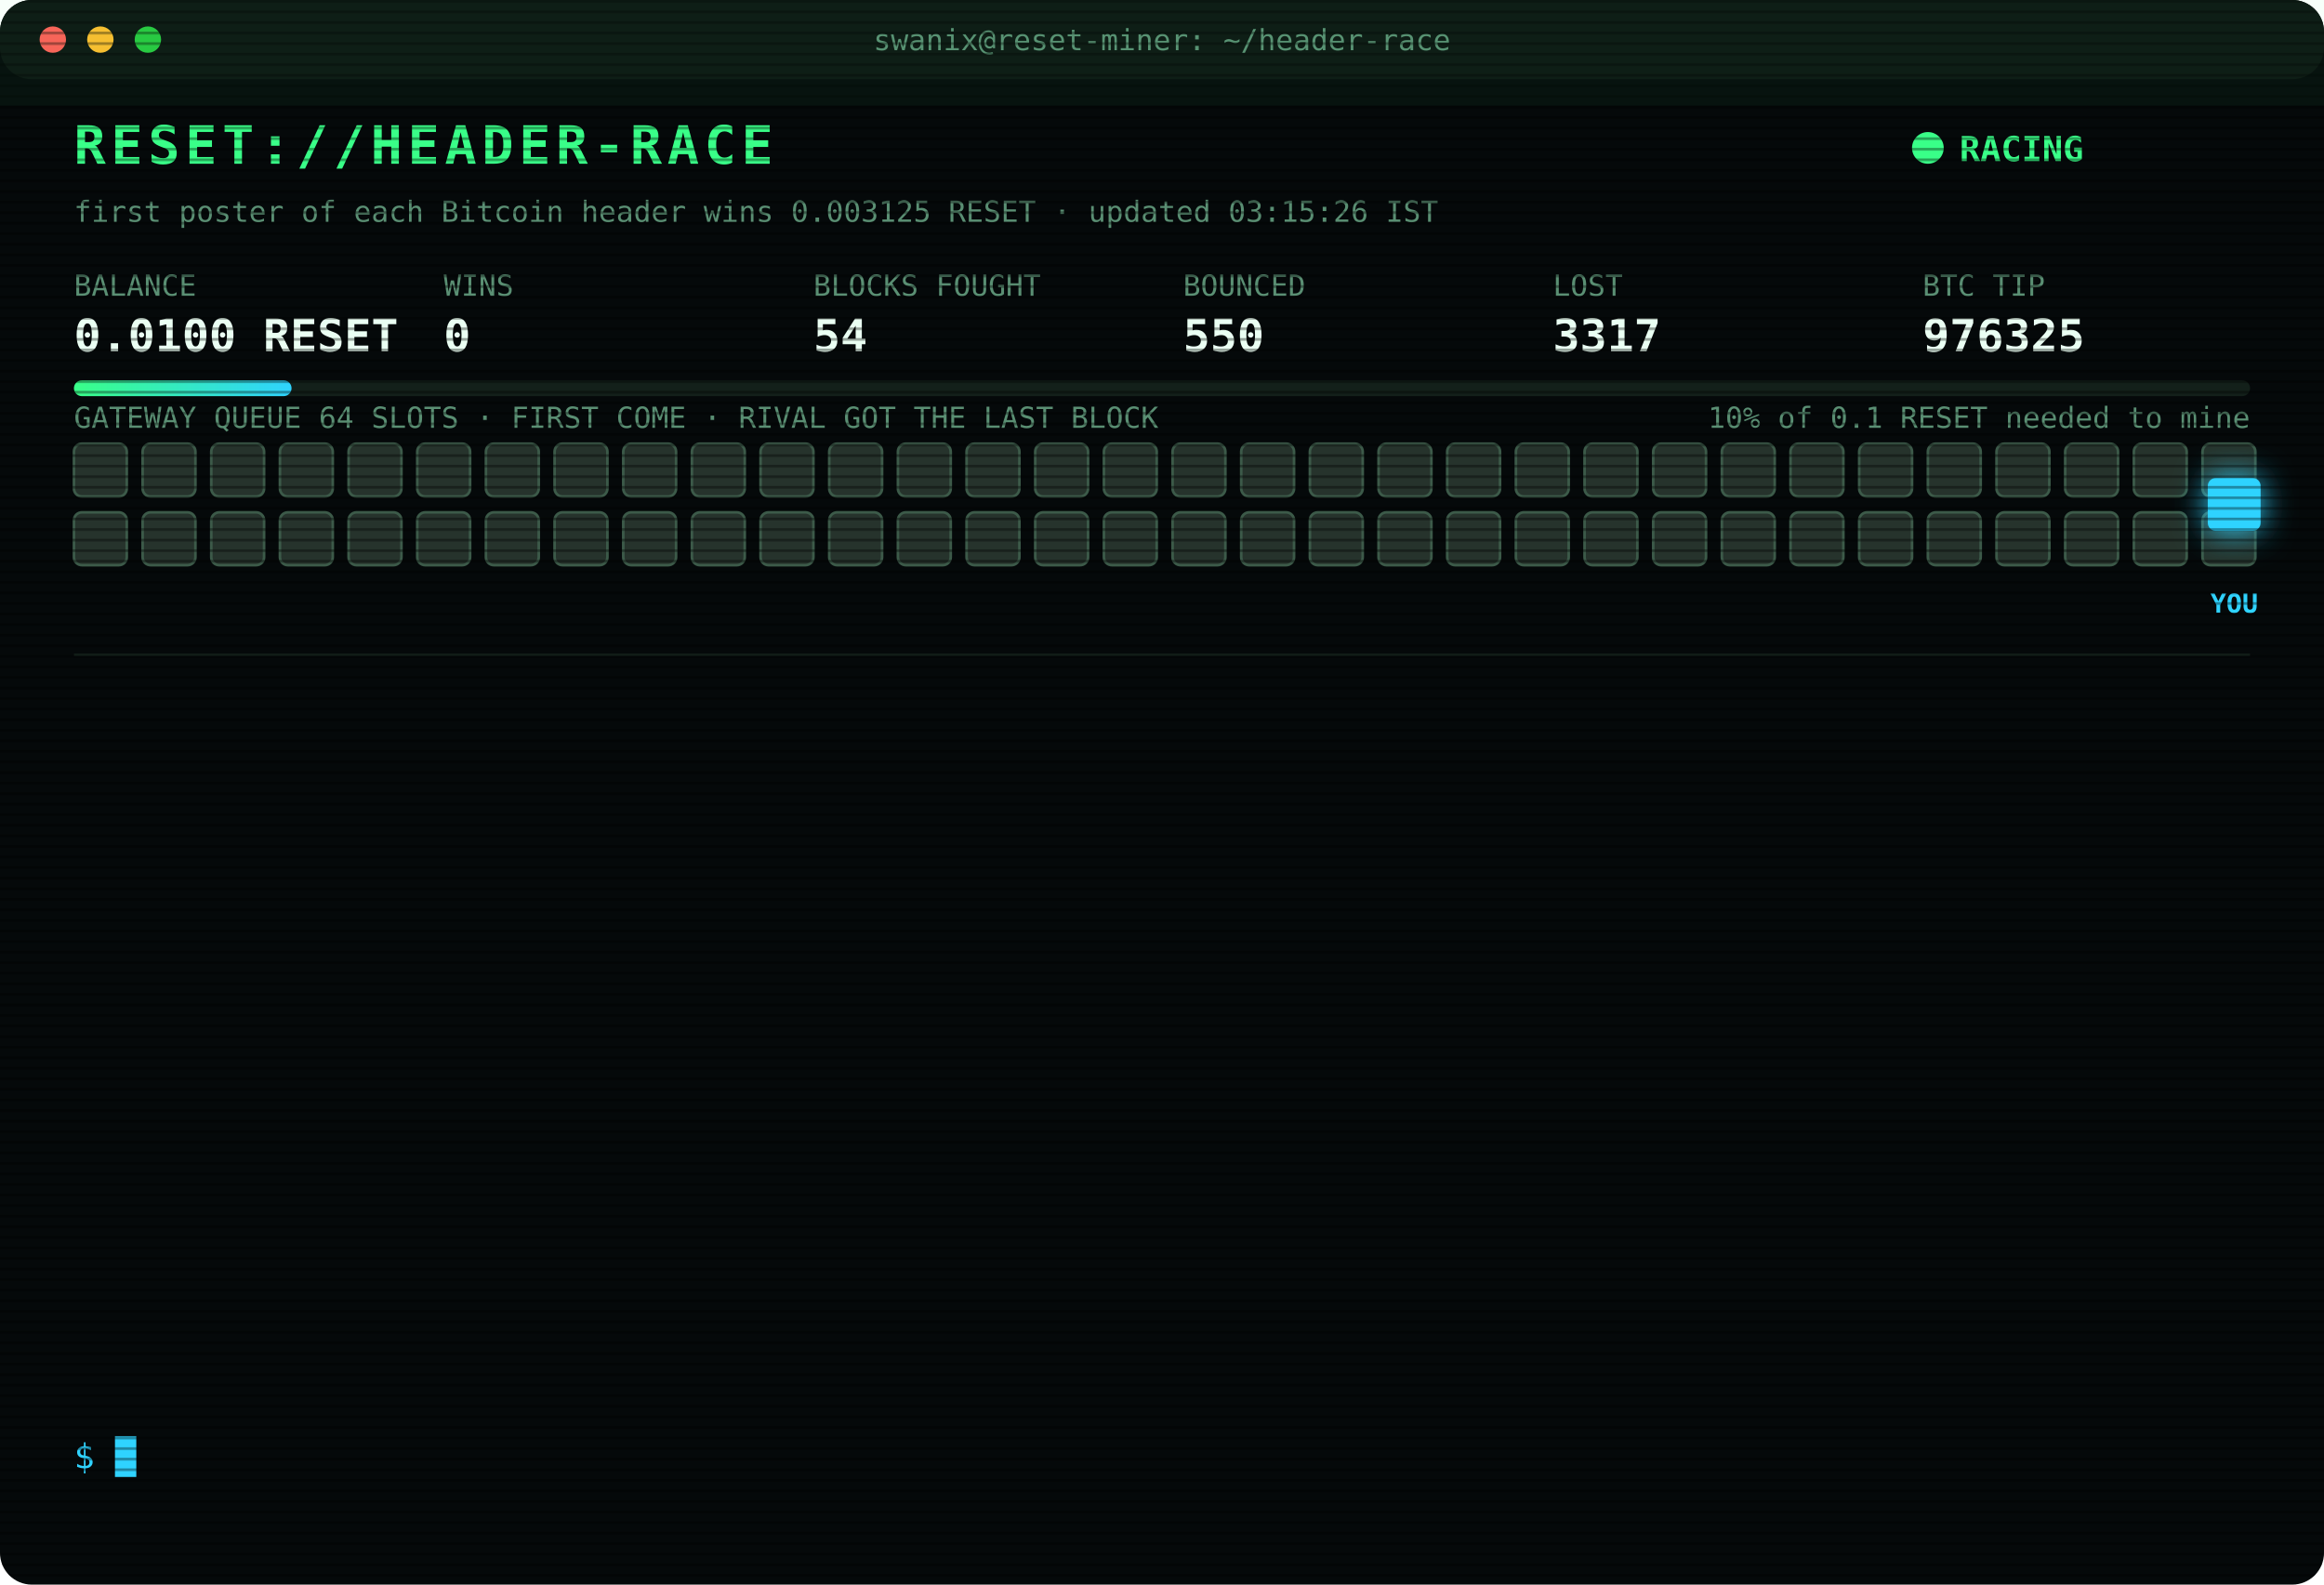
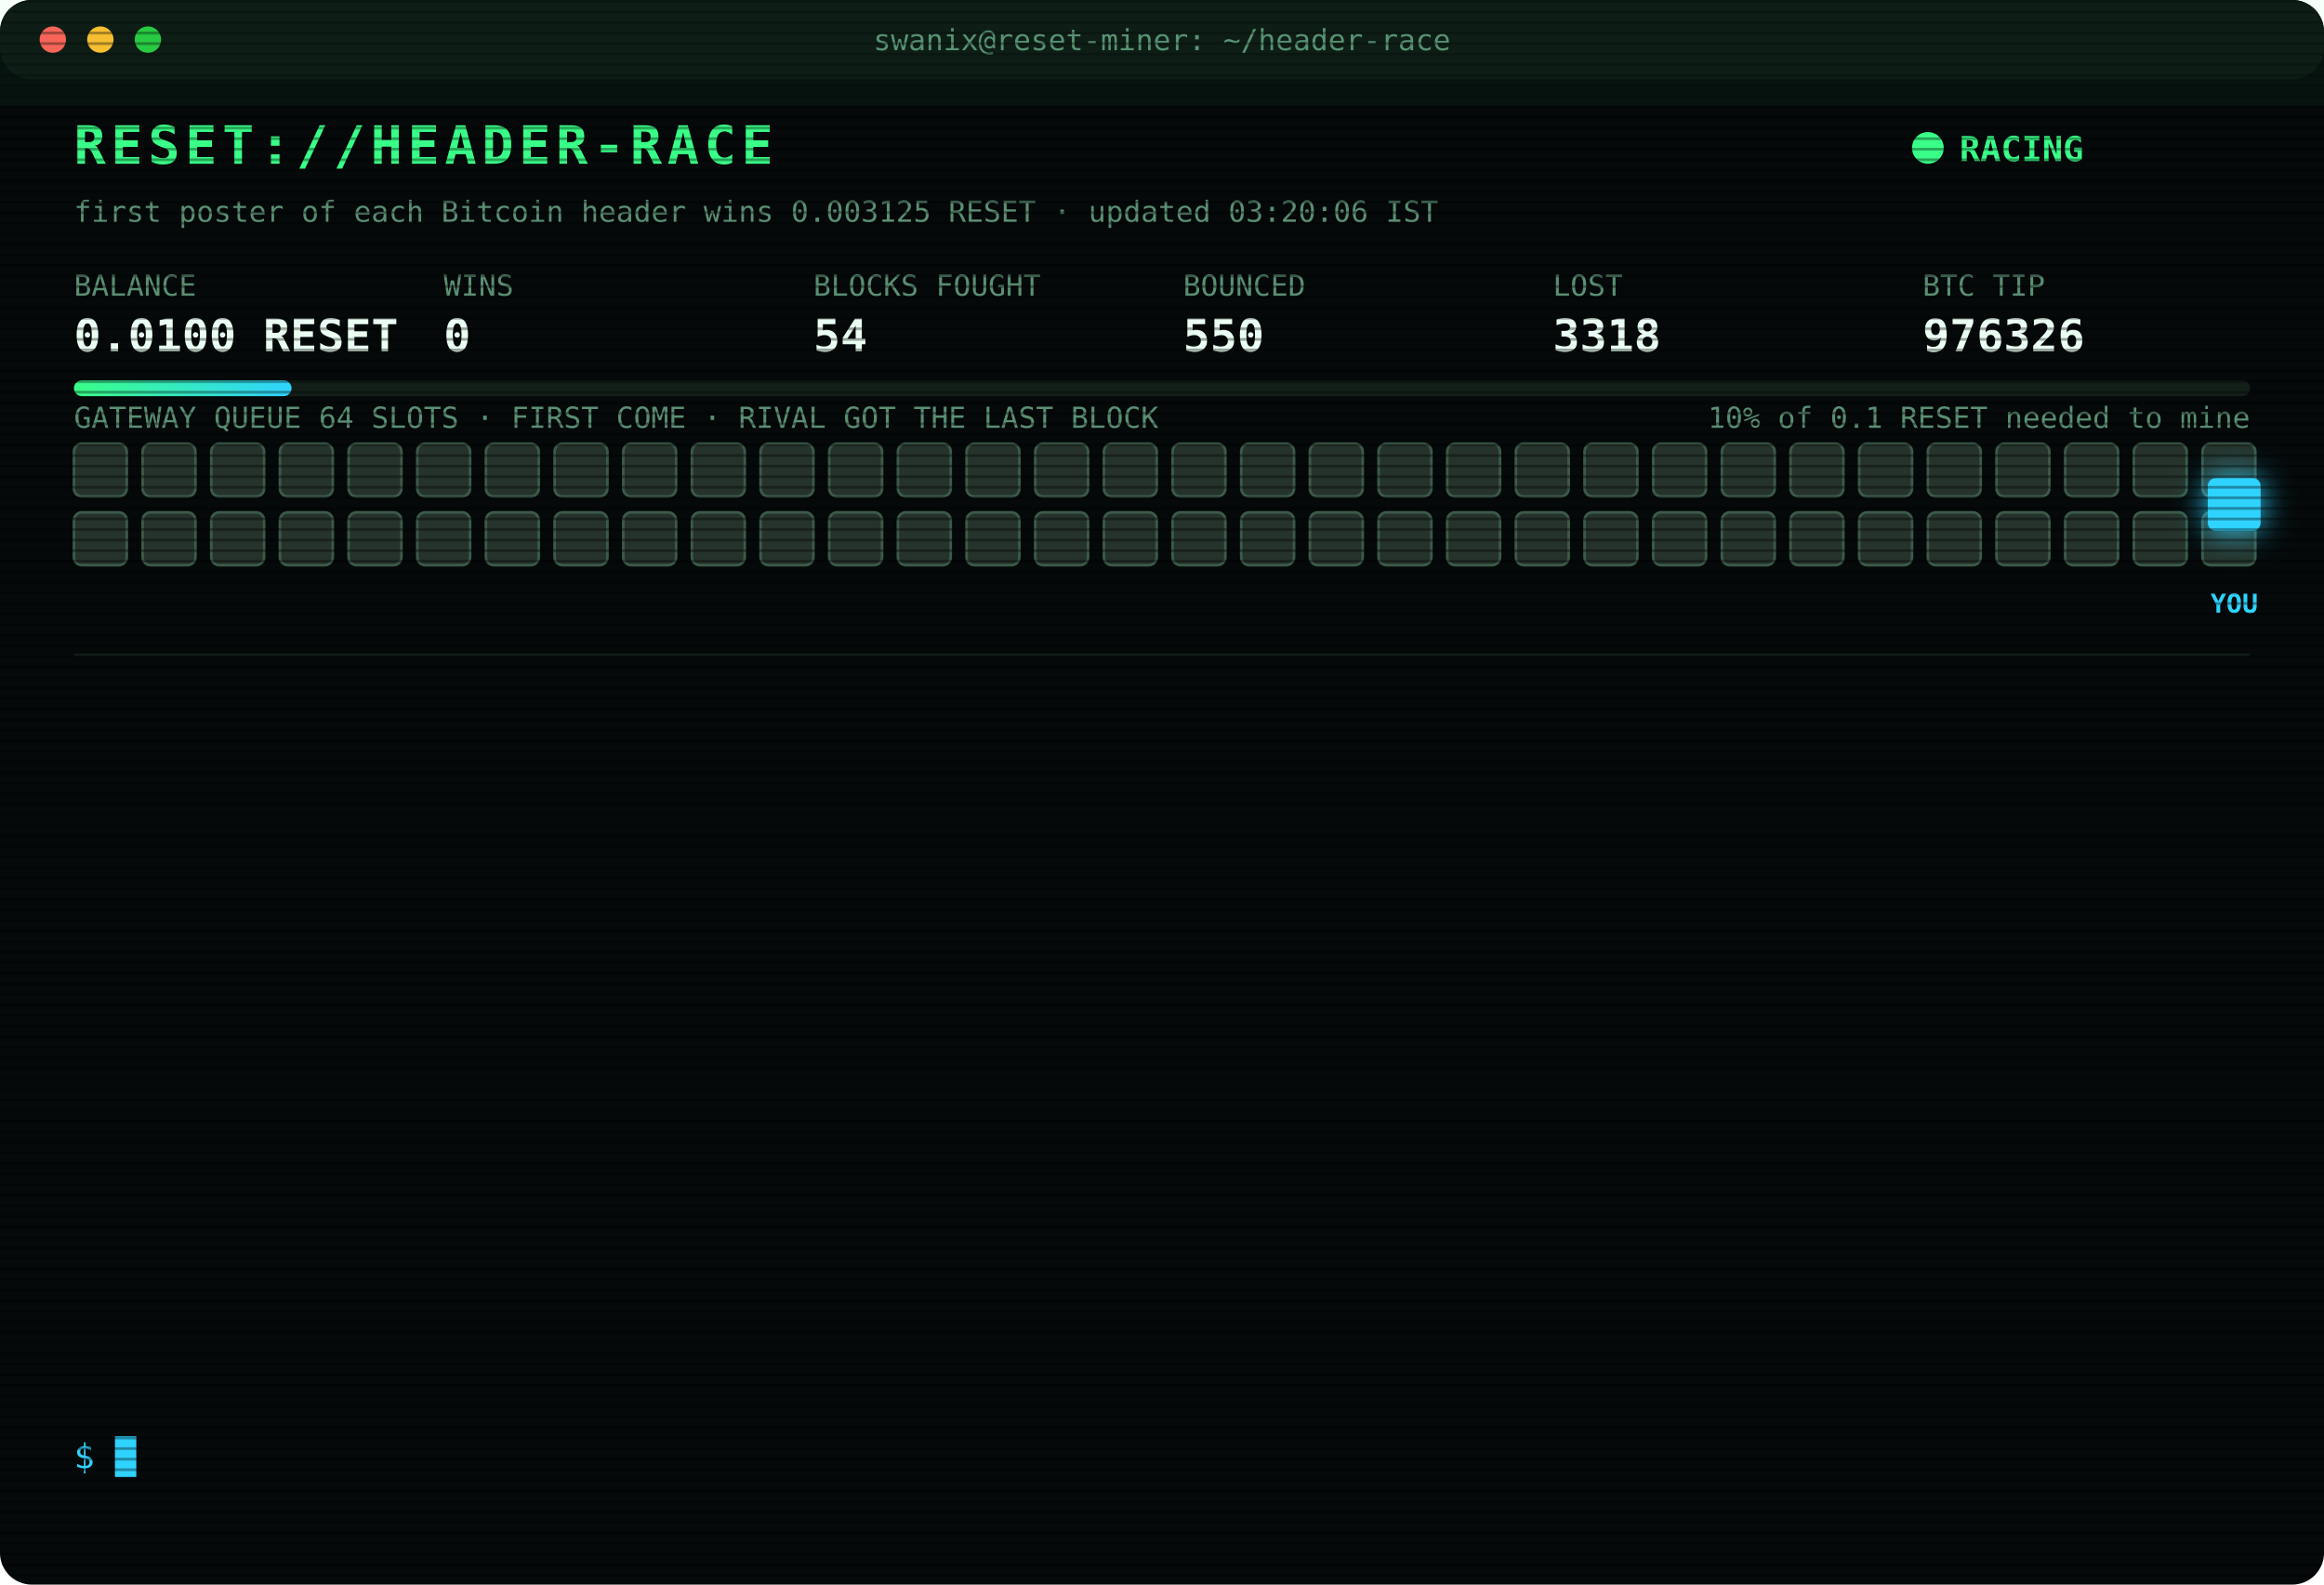
<svg xmlns="http://www.w3.org/2000/svg" width="880" height="600" viewBox="0 0 880 600" font-family="ui-monospace,SFMono-Regular,Menlo,Consolas,monospace">
  <style>
text{font-size:13px;fill:#7CFFB2}
.title{font-size:20px;font-weight:700;fill:#39FF88;letter-spacing:2px;animation:glitch 3s infinite steps(1)}
.sub{fill:#2fd3ff}.k{fill:#5a8f73;font-size:11px}.v{font-size:17px;font-weight:700;fill:#eafff3}
.ts{fill:#3f6b56}.boot{fill:#2fd3ff}.dim{fill:#5a8f73}.bad{fill:#ff4d6d}.warn{fill:#ffd23f}.mag{fill:#ff5cf0}.win{fill:#39FF88;font-weight:700}
.tag{font-size:10px;fill:#2fd3ff;font-weight:700}
.rival{fill:#26332c;stroke:#3c5a49;animation:jam 1.2s infinite alternate}
.idle{fill:#141c18;stroke:#22302a;animation:breathe 4s infinite}
.me{fill:#2fd3ff;filter:drop-shadow(0 0 6px #2fd3ff)}
.hover{animation:nudge 1.1s infinite ease-in-out}.bounce{animation:kick 1.4s infinite}
.ln{opacity:0;animation:in .4s forwards}
.cur{animation:blink 1s infinite steps(1)}
.scan{animation:scan 6s infinite linear}
.led{animation:blink 1.4s infinite}
@keyframes in{from{opacity:0;transform:translateX(-6px)}to{opacity:1;transform:none}}
@keyframes blink{50%{opacity:0}}
@keyframes jam{to{fill:#33463b}}
@keyframes breathe{50%{opacity:.4}}
@keyframes nudge{50%{transform:translateX(-10px)}}
@keyframes kick{0%,100%{transform:none}30%{transform:translateX(-14px)}55%{transform:translateX(10px) translateY(-6px)}}
@keyframes glitch{0%,92%{transform:none}93%{transform:translateX(2px);fill:#ff4d6d}95%{transform:translateX(-2px);fill:#2fd3ff}97%{transform:none}}
@keyframes scan{from{transform:translateY(-40px)}to{transform:translateY(600px)}}
</style>
  <defs>
    <pattern id="sl" width="4" height="4" patternUnits="userSpaceOnUse">
      <rect width="4" height="1" fill="#000" opacity=".35" />
    </pattern>
    <linearGradient id="bar">
      <stop offset="0" stop-color="#39FF88" />
      <stop offset="1" stop-color="#2fd3ff" />
    </linearGradient>
  </defs>
  <rect width="880" height="600" rx="12" fill="#05090a" />
  <rect width="880" height="30" rx="12" fill="#0d1512" />
  <circle cx="20" cy="15" r="5" fill="#ff5f57" />
  <circle cx="38" cy="15" r="5" fill="#febc2e" />
  <circle cx="56" cy="15" r="5" fill="#28c840" />
  <text x="440" y="19" text-anchor="middle" class="k">swanix@reset-miner: ~/header-race</text>
  <text x="28" y="62" class="title">RESET://HEADER-RACE</text>
  <circle class="led" cx="730" cy="56" r="6" fill="#39FF88" />
  <text x="742" y="61" class="win">RACING</text>
-   <text x="28" y="84" class="k">first poster of each Bitcoin header wins 0.003125 RESET · updated 03:15:26 IST</text>
+   <text x="28" y="84" class="k">first poster of each Bitcoin header wins 0.003125 RESET · updated 03:20:06 IST</text>
  <text x="28" y="112" class="k">BALANCE</text>
  <text x="28" y="133" class="v">0.0100 RESET</text>
  <text x="168" y="112" class="k">WINS</text>
  <text x="168" y="133" class="v">0</text>
  <text x="308" y="112" class="k">BLOCKS FOUGHT</text>
  <text x="308" y="133" class="v">54</text>
  <text x="448" y="112" class="k">BOUNCED</text>
  <text x="448" y="133" class="v">550</text>
  <text x="588" y="112" class="k">LOST</text>
-   <text x="588" y="133" class="v">3317</text>
+   <text x="588" y="133" class="v">3318</text>
  <text x="728" y="112" class="k">BTC TIP</text>
-   <text x="728" y="133" class="v">976325</text>
+   <text x="728" y="133" class="v">976326</text>
  <rect x="28" y="144" width="824" height="6" rx="3" fill="#13201a" />
  <rect x="28" y="144" width="82.4" height="6" rx="3" fill="url(#bar)" />
  <text x="852" y="162" text-anchor="end" class="k">10% of 0.1 RESET needed to mine</text>
  <text x="28" y="162" class="k">GATEWAY QUEUE 64 SLOTS · FIRST COME · RIVAL GOT THE LAST BLOCK</text>
  <rect class="rival" x="28" y="168" width="20" height="20" rx="3" style="animation-delay:0.00s" />
  <rect class="rival" x="54" y="168" width="20" height="20" rx="3" style="animation-delay:0.05s" />
  <rect class="rival" x="80" y="168" width="20" height="20" rx="3" style="animation-delay:0.10s" />
  <rect class="rival" x="106" y="168" width="20" height="20" rx="3" style="animation-delay:0.15s" />
  <rect class="rival" x="132" y="168" width="20" height="20" rx="3" style="animation-delay:0.20s" />
  <rect class="rival" x="158" y="168" width="20" height="20" rx="3" style="animation-delay:0.25s" />
  <rect class="rival" x="184" y="168" width="20" height="20" rx="3" style="animation-delay:0.30s" />
  <rect class="rival" x="210" y="168" width="20" height="20" rx="3" style="animation-delay:0.35s" />
  <rect class="rival" x="236" y="168" width="20" height="20" rx="3" style="animation-delay:0.40s" />
  <rect class="rival" x="262" y="168" width="20" height="20" rx="3" style="animation-delay:0.45s" />
  <rect class="rival" x="288" y="168" width="20" height="20" rx="3" style="animation-delay:0.50s" />
  <rect class="rival" x="314" y="168" width="20" height="20" rx="3" style="animation-delay:0.55s" />
  <rect class="rival" x="340" y="168" width="20" height="20" rx="3" style="animation-delay:0.60s" />
  <rect class="rival" x="366" y="168" width="20" height="20" rx="3" style="animation-delay:0.65s" />
  <rect class="rival" x="392" y="168" width="20" height="20" rx="3" style="animation-delay:0.70s" />
  <rect class="rival" x="418" y="168" width="20" height="20" rx="3" style="animation-delay:0.75s" />
  <rect class="rival" x="444" y="168" width="20" height="20" rx="3" style="animation-delay:0.80s" />
  <rect class="rival" x="470" y="168" width="20" height="20" rx="3" style="animation-delay:0.85s" />
  <rect class="rival" x="496" y="168" width="20" height="20" rx="3" style="animation-delay:0.90s" />
  <rect class="rival" x="522" y="168" width="20" height="20" rx="3" style="animation-delay:0.95s" />
  <rect class="rival" x="548" y="168" width="20" height="20" rx="3" style="animation-delay:1.00s" />
  <rect class="rival" x="574" y="168" width="20" height="20" rx="3" style="animation-delay:1.05s" />
  <rect class="rival" x="600" y="168" width="20" height="20" rx="3" style="animation-delay:1.10s" />
  <rect class="rival" x="626" y="168" width="20" height="20" rx="3" style="animation-delay:1.15s" />
  <rect class="rival" x="652" y="168" width="20" height="20" rx="3" style="animation-delay:1.20s" />
  <rect class="rival" x="678" y="168" width="20" height="20" rx="3" style="animation-delay:1.25s" />
  <rect class="rival" x="704" y="168" width="20" height="20" rx="3" style="animation-delay:1.30s" />
  <rect class="rival" x="730" y="168" width="20" height="20" rx="3" style="animation-delay:1.35s" />
  <rect class="rival" x="756" y="168" width="20" height="20" rx="3" style="animation-delay:1.40s" />
  <rect class="rival" x="782" y="168" width="20" height="20" rx="3" style="animation-delay:1.45s" />
  <rect class="rival" x="808" y="168" width="20" height="20" rx="3" style="animation-delay:1.50s" />
  <rect class="rival" x="834" y="168" width="20" height="20" rx="3" style="animation-delay:1.55s" />
  <rect class="rival" x="28" y="194" width="20" height="20" rx="3" style="animation-delay:1.60s" />
  <rect class="rival" x="54" y="194" width="20" height="20" rx="3" style="animation-delay:1.65s" />
  <rect class="rival" x="80" y="194" width="20" height="20" rx="3" style="animation-delay:1.70s" />
  <rect class="rival" x="106" y="194" width="20" height="20" rx="3" style="animation-delay:1.75s" />
  <rect class="rival" x="132" y="194" width="20" height="20" rx="3" style="animation-delay:1.80s" />
  <rect class="rival" x="158" y="194" width="20" height="20" rx="3" style="animation-delay:1.85s" />
  <rect class="rival" x="184" y="194" width="20" height="20" rx="3" style="animation-delay:1.90s" />
  <rect class="rival" x="210" y="194" width="20" height="20" rx="3" style="animation-delay:1.95s" />
  <rect class="rival" x="236" y="194" width="20" height="20" rx="3" style="animation-delay:2.00s" />
  <rect class="rival" x="262" y="194" width="20" height="20" rx="3" style="animation-delay:2.05s" />
  <rect class="rival" x="288" y="194" width="20" height="20" rx="3" style="animation-delay:2.10s" />
  <rect class="rival" x="314" y="194" width="20" height="20" rx="3" style="animation-delay:2.15s" />
  <rect class="rival" x="340" y="194" width="20" height="20" rx="3" style="animation-delay:2.20s" />
  <rect class="rival" x="366" y="194" width="20" height="20" rx="3" style="animation-delay:2.25s" />
  <rect class="rival" x="392" y="194" width="20" height="20" rx="3" style="animation-delay:2.30s" />
  <rect class="rival" x="418" y="194" width="20" height="20" rx="3" style="animation-delay:2.35s" />
  <rect class="rival" x="444" y="194" width="20" height="20" rx="3" style="animation-delay:2.40s" />
  <rect class="rival" x="470" y="194" width="20" height="20" rx="3" style="animation-delay:2.45s" />
  <rect class="rival" x="496" y="194" width="20" height="20" rx="3" style="animation-delay:2.50s" />
  <rect class="rival" x="522" y="194" width="20" height="20" rx="3" style="animation-delay:2.55s" />
  <rect class="rival" x="548" y="194" width="20" height="20" rx="3" style="animation-delay:2.60s" />
  <rect class="rival" x="574" y="194" width="20" height="20" rx="3" style="animation-delay:2.65s" />
  <rect class="rival" x="600" y="194" width="20" height="20" rx="3" style="animation-delay:2.70s" />
  <rect class="rival" x="626" y="194" width="20" height="20" rx="3" style="animation-delay:2.75s" />
  <rect class="rival" x="652" y="194" width="20" height="20" rx="3" style="animation-delay:2.80s" />
  <rect class="rival" x="678" y="194" width="20" height="20" rx="3" style="animation-delay:2.85s" />
  <rect class="rival" x="704" y="194" width="20" height="20" rx="3" style="animation-delay:2.90s" />
  <rect class="rival" x="730" y="194" width="20" height="20" rx="3" style="animation-delay:2.95s" />
  <rect class="rival" x="756" y="194" width="20" height="20" rx="3" style="animation-delay:3.00s" />
  <rect class="rival" x="782" y="194" width="20" height="20" rx="3" style="animation-delay:3.05s" />
  <rect class="rival" x="808" y="194" width="20" height="20" rx="3" style="animation-delay:3.10s" />
  <rect class="rival" x="834" y="194" width="20" height="20" rx="3" style="animation-delay:3.15s" />
  <g class="hover">
    <rect class="me" x="836" y="181" width="20" height="20" rx="3" />
    <text class="tag" x="846" y="232" text-anchor="middle">YOU</text>
  </g>
  <line x1="28" x2="852" y1="248" y2="248" stroke="#13201a" />
  <g class="ln" style="animation-delay:0.40s">
-     <text x="28" y="270" class="ts">00:42:14</text>
-     <text x="104" y="270" class="bad">[LOST] #976313 taken by a rival miner</text>
+     <text x="28" y="270" class="ts">01:25:38</text>
+     <text x="104" y="270" class="dim">[STINT END] calls 767 · wins 0</text>
  </g>
  <g class="ln" style="animation-delay:0.65s">
-     <text x="28" y="292" class="ts">01:25:38</text>
-     <text x="104" y="292" class="dim">[STINT END] calls 767 · wins 0</text>
+     <text x="28" y="292" class="ts">01:30:28</text>
+     <text x="104" y="292" class="boot">[BOOT] racer v3 online · 3 feeds · stint 340m</text>
  </g>
  <g class="ln" style="animation-delay:0.90s">
-     <text x="28" y="314" class="ts">01:30:28</text>
-     <text x="104" y="314" class="boot">[BOOT] racer v3 online · 3 feeds · stint 340m</text>
+     <text x="28" y="314" class="ts">01:33:00</text>
+     <text x="104" y="314" class="bad">[LOST] #976315 taken by a rival miner</text>
  </g>
  <g class="ln" style="animation-delay:1.15s">
-     <text x="28" y="336" class="ts">01:33:00</text>
-     <text x="104" y="336" class="bad">[LOST] #976315 taken by a rival miner</text>
+     <text x="28" y="336" class="ts">01:37:26</text>
+     <text x="104" y="336" class="bad">[LOST] #976316 taken by a rival miner</text>
  </g>
  <g class="ln" style="animation-delay:1.40s">
-     <text x="28" y="358" class="ts">01:37:26</text>
-     <text x="104" y="358" class="bad">[LOST] #976316 taken by a rival miner</text>
+     <text x="28" y="358" class="ts">01:42:50</text>
+     <text x="104" y="358" class="bad">[LOST] #976317 taken by a rival miner</text>
  </g>
  <g class="ln" style="animation-delay:1.65s">
-     <text x="28" y="380" class="ts">01:42:50</text>
-     <text x="104" y="380" class="bad">[LOST] #976317 taken by a rival miner</text>
+     <text x="28" y="380" class="ts">01:56:48</text>
+     <text x="104" y="380" class="bad">[LOST] #976318 taken by a rival miner</text>
  </g>
  <g class="ln" style="animation-delay:1.90s">
-     <text x="28" y="402" class="ts">01:56:48</text>
-     <text x="104" y="402" class="bad">[LOST] #976318 taken by a rival miner</text>
+     <text x="28" y="402" class="ts">02:10:17</text>
+     <text x="104" y="402" class="bad">[LOST] #976319 taken by a rival miner</text>
  </g>
  <g class="ln" style="animation-delay:2.15s">
-     <text x="28" y="424" class="ts">02:10:17</text>
-     <text x="104" y="424" class="bad">[LOST] #976319 taken by a rival miner</text>
+     <text x="28" y="424" class="ts">02:18:22</text>
+     <text x="104" y="424" class="bad">[LOST] #976320 taken by a rival miner</text>
  </g>
  <g class="ln" style="animation-delay:2.40s">
-     <text x="28" y="446" class="ts">02:18:22</text>
-     <text x="104" y="446" class="bad">[LOST] #976320 taken by a rival miner</text>
+     <text x="28" y="446" class="ts">02:38:29</text>
+     <text x="104" y="446" class="bad">[LOST] #976321 taken by a rival miner</text>
  </g>
  <g class="ln" style="animation-delay:2.65s">
-     <text x="28" y="468" class="ts">02:38:29</text>
-     <text x="104" y="468" class="bad">[LOST] #976321 taken by a rival miner</text>
+     <text x="28" y="468" class="ts">02:48:33</text>
+     <text x="104" y="468" class="bad">[LOST] #976322 taken by a rival miner</text>
  </g>
  <g class="ln" style="animation-delay:2.90s">
-     <text x="28" y="490" class="ts">02:48:33</text>
-     <text x="104" y="490" class="bad">[LOST] #976322 taken by a rival miner</text>
+     <text x="28" y="490" class="ts">03:07:21</text>
+     <text x="104" y="490" class="bad">[LOST] #976323 taken by a rival miner</text>
  </g>
  <g class="ln" style="animation-delay:3.15s">
-     <text x="28" y="512" class="ts">03:07:21</text>
-     <text x="104" y="512" class="bad">[LOST] #976323 taken by a rival miner</text>
+     <text x="28" y="512" class="ts">03:09:13</text>
+     <text x="104" y="512" class="bad">[LOST] #976324 taken by a rival miner</text>
  </g>
  <g class="ln" style="animation-delay:3.40s">
-     <text x="28" y="534" class="ts">03:09:13</text>
-     <text x="104" y="534" class="bad">[LOST] #976324 taken by a rival miner</text>
+     <text x="28" y="534" class="ts">03:20:06</text>
+     <text x="104" y="534" class="bad">[LOST] #976326 taken by a rival miner</text>
  </g>
  <text x="28" y="556" class="sub">$ <tspan class="cur">█</tspan>
  </text>
  <rect width="880" height="600" rx="12" fill="url(#sl)" pointer-events="none" />
  <rect class="scan" width="880" height="40" fill="#39FF88" opacity=".04" />
</svg>
